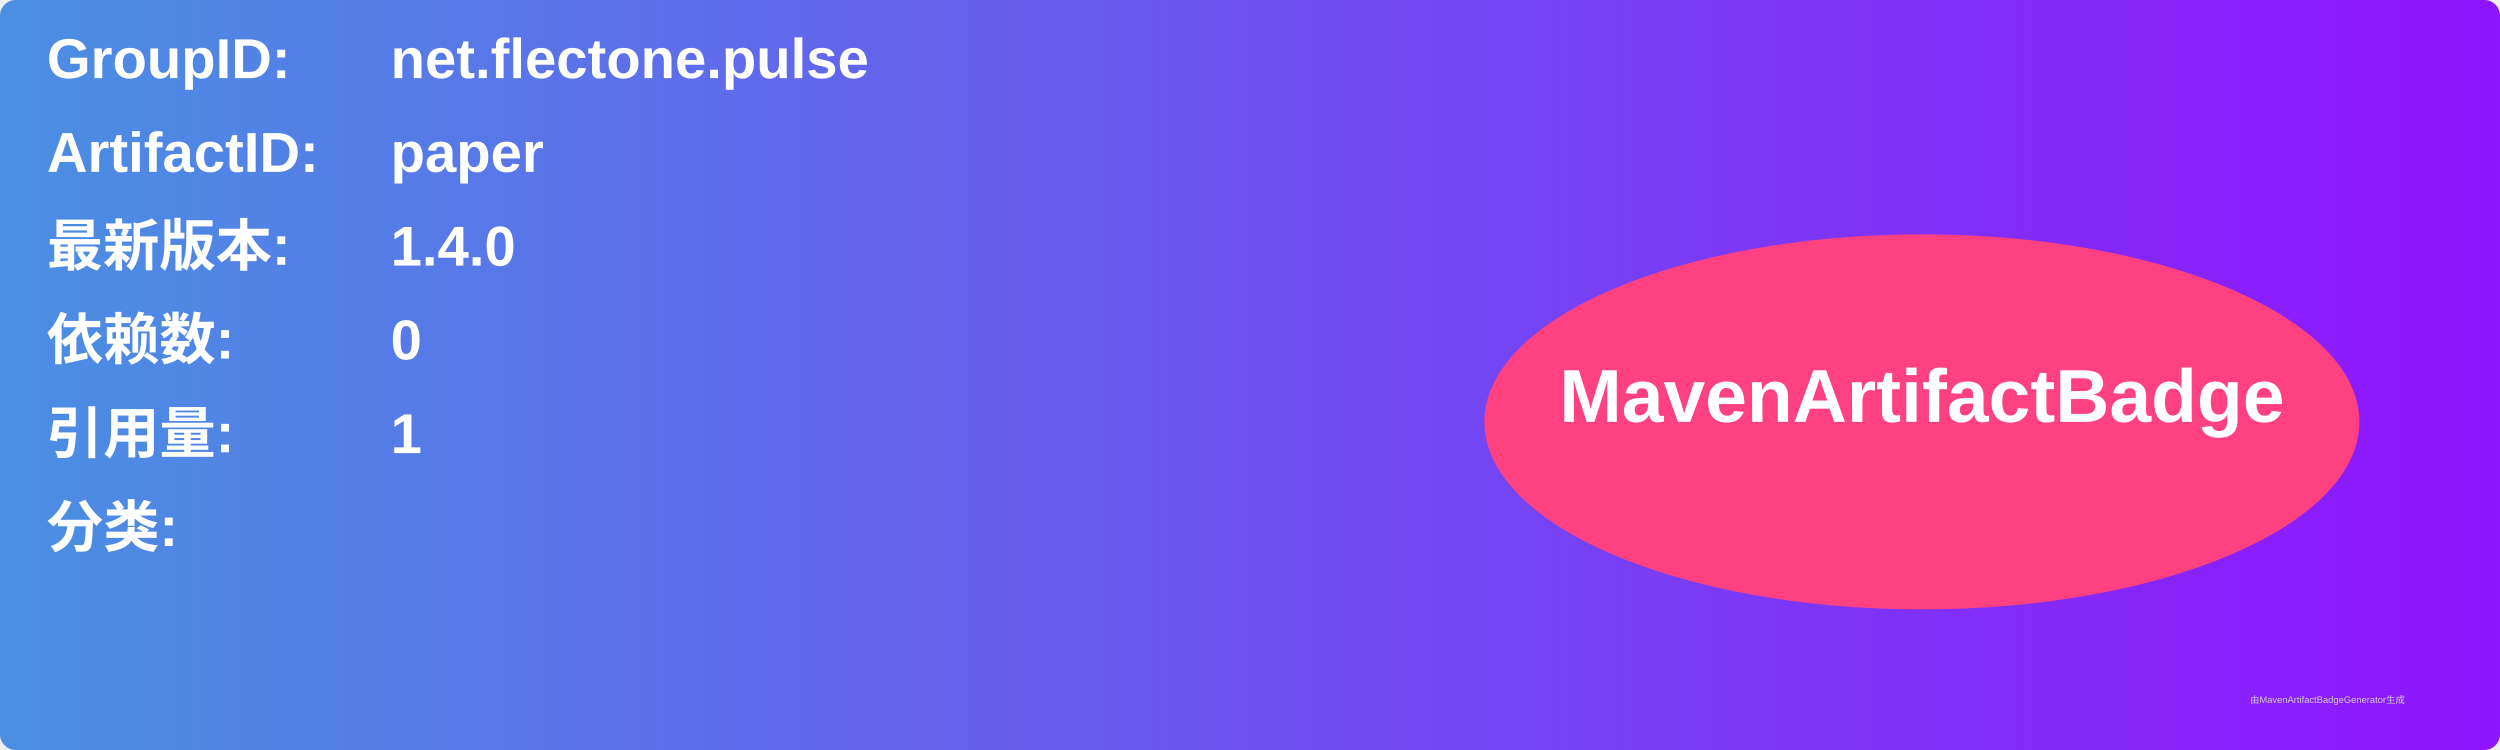
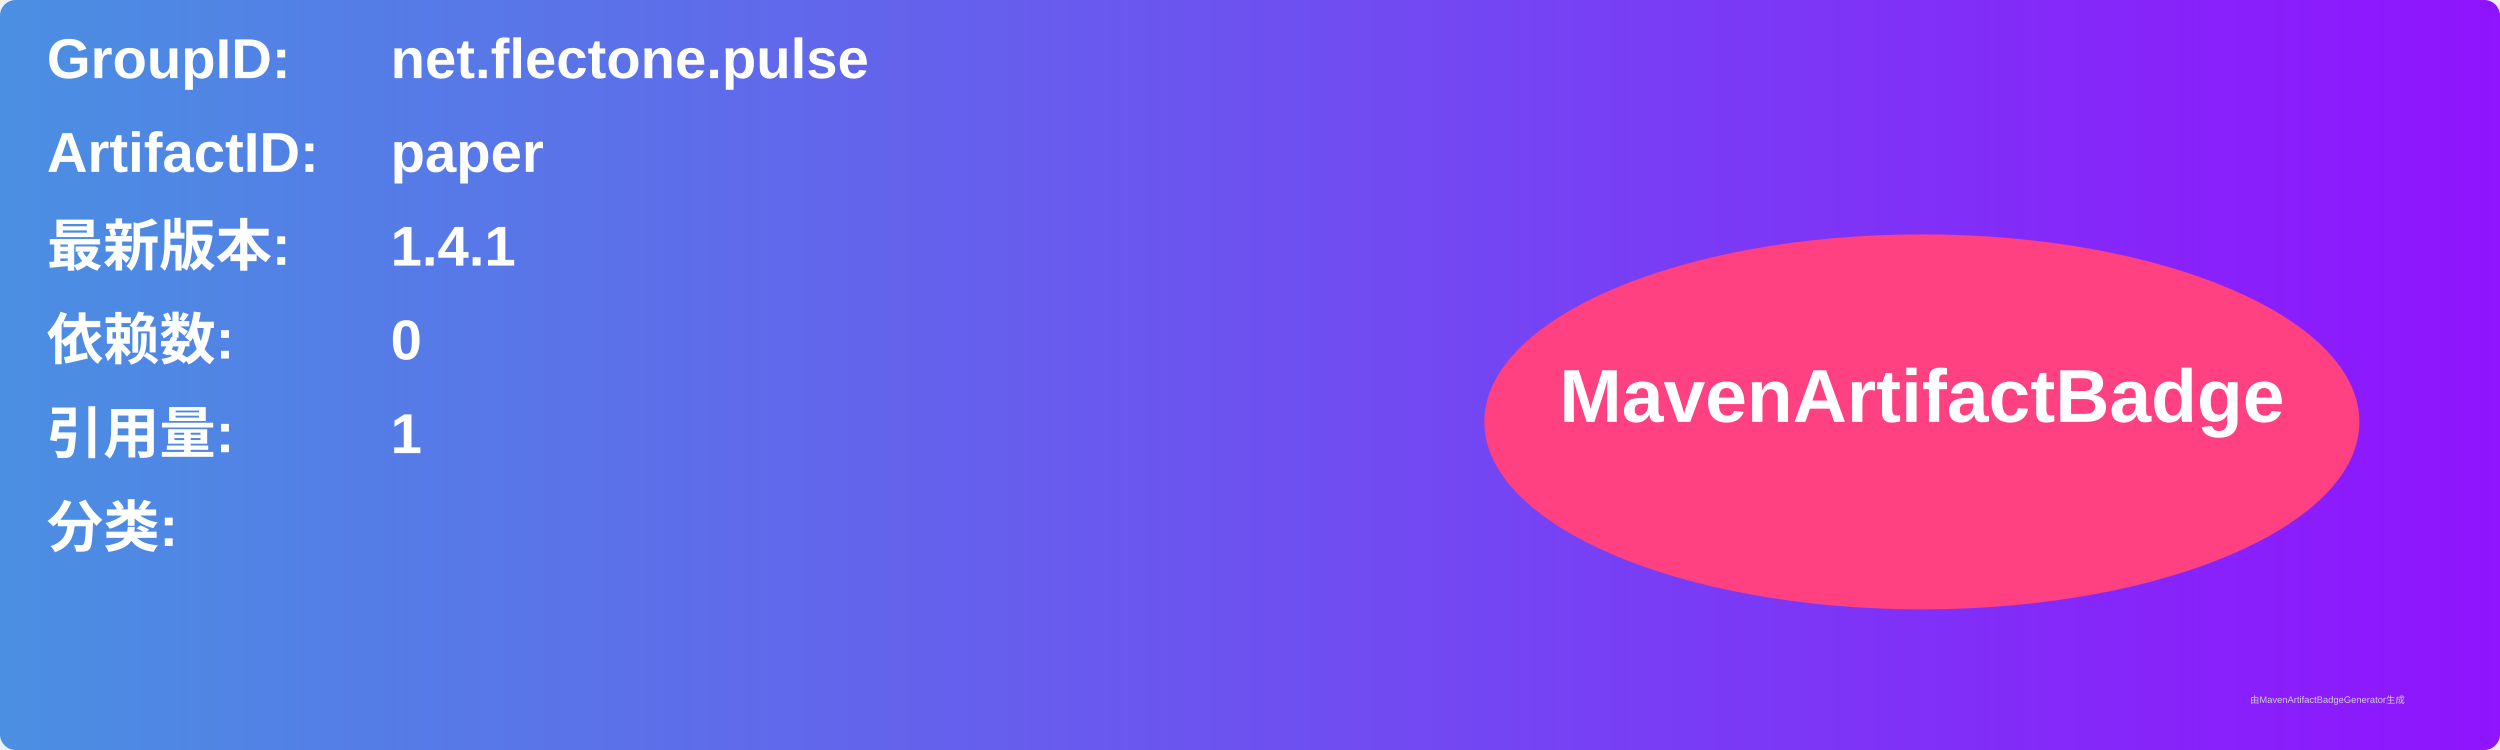
<svg xmlns="http://www.w3.org/2000/svg" width="800" height="240" viewBox="0 0 800 240">
  <linearGradient id="grad" x1="0%" y1="0%" x2="100%" y2="0%">
    <stop offset="0%" stop-color="#4a90e2" />
    <stop offset="100%" stop-color="#9013fe" />
  </linearGradient>
  <rect width="100%" height="100%" rx="5" ry="5" fill="url(#grad)" />
  <g transform="translate(15, 15)">
    <text x="0" y="10" font-family="Arial" font-size="18" fill="white" font-weight="bold" width="260">GroupID:</text>
    <text x="110" y="10" font-family="Arial" font-size="18" fill="white" font-weight="bold" width="460">net.flectone.pulse</text>
    <text x="0" y="40" font-family="Arial" font-size="18" fill="white" font-weight="bold" width="260">ArtifactID:</text>
    <text x="110" y="40" font-family="Arial" font-size="18" fill="white" font-weight="bold" width="460">paper</text>
    <text x="0" y="70" font-family="Arial" font-size="18" fill="white" font-weight="bold">最新版本:</text>
    <text x="110" y="70" font-family="Arial" font-size="18" fill="white" font-weight="bold">
-       <tspan font-weight="bold">1.4.0</tspan>
+       <tspan font-weight="bold">1.4.1</tspan>
    </text>
    <text x="0" y="100" font-family="Arial" font-size="18" fill="white" font-weight="bold">依赖数: </text>
    <text x="110" y="100" font-family="Arial" font-size="18" fill="white">
      <tspan font-weight="bold">0</tspan>
    </text>
    <text x="0" y="130" font-family="Arial" font-size="18" fill="white" font-weight="bold">引用量: </text>
    <text x="110" y="130" font-family="Arial" font-size="18" fill="white">
      <tspan font-weight="bold">1</tspan>
    </text>
    <text x="0" y="160" font-family="Arial" font-size="18" fill="white" font-weight="bold">分类:</text>
    <text x="10" y="190" font-family="Arial" font-size="10" fill="white">
      <tspan font-weight="bold" />
    </text>
    <ellipse cx="600" cy="120" rx="140" ry="60" fill="#ff4081" />
    <text x="600" y="120" text-anchor="middle" font-family="Arial" font-size="24" fill="white" font-weight="bold">MavenArtifactBadge</text>
  </g>
  <text x="720" y="225" font-family="Arial" font-size="3" fill="#d0d0d0">由MavenArtifactBadgeGenerator生成</text>
</svg>
